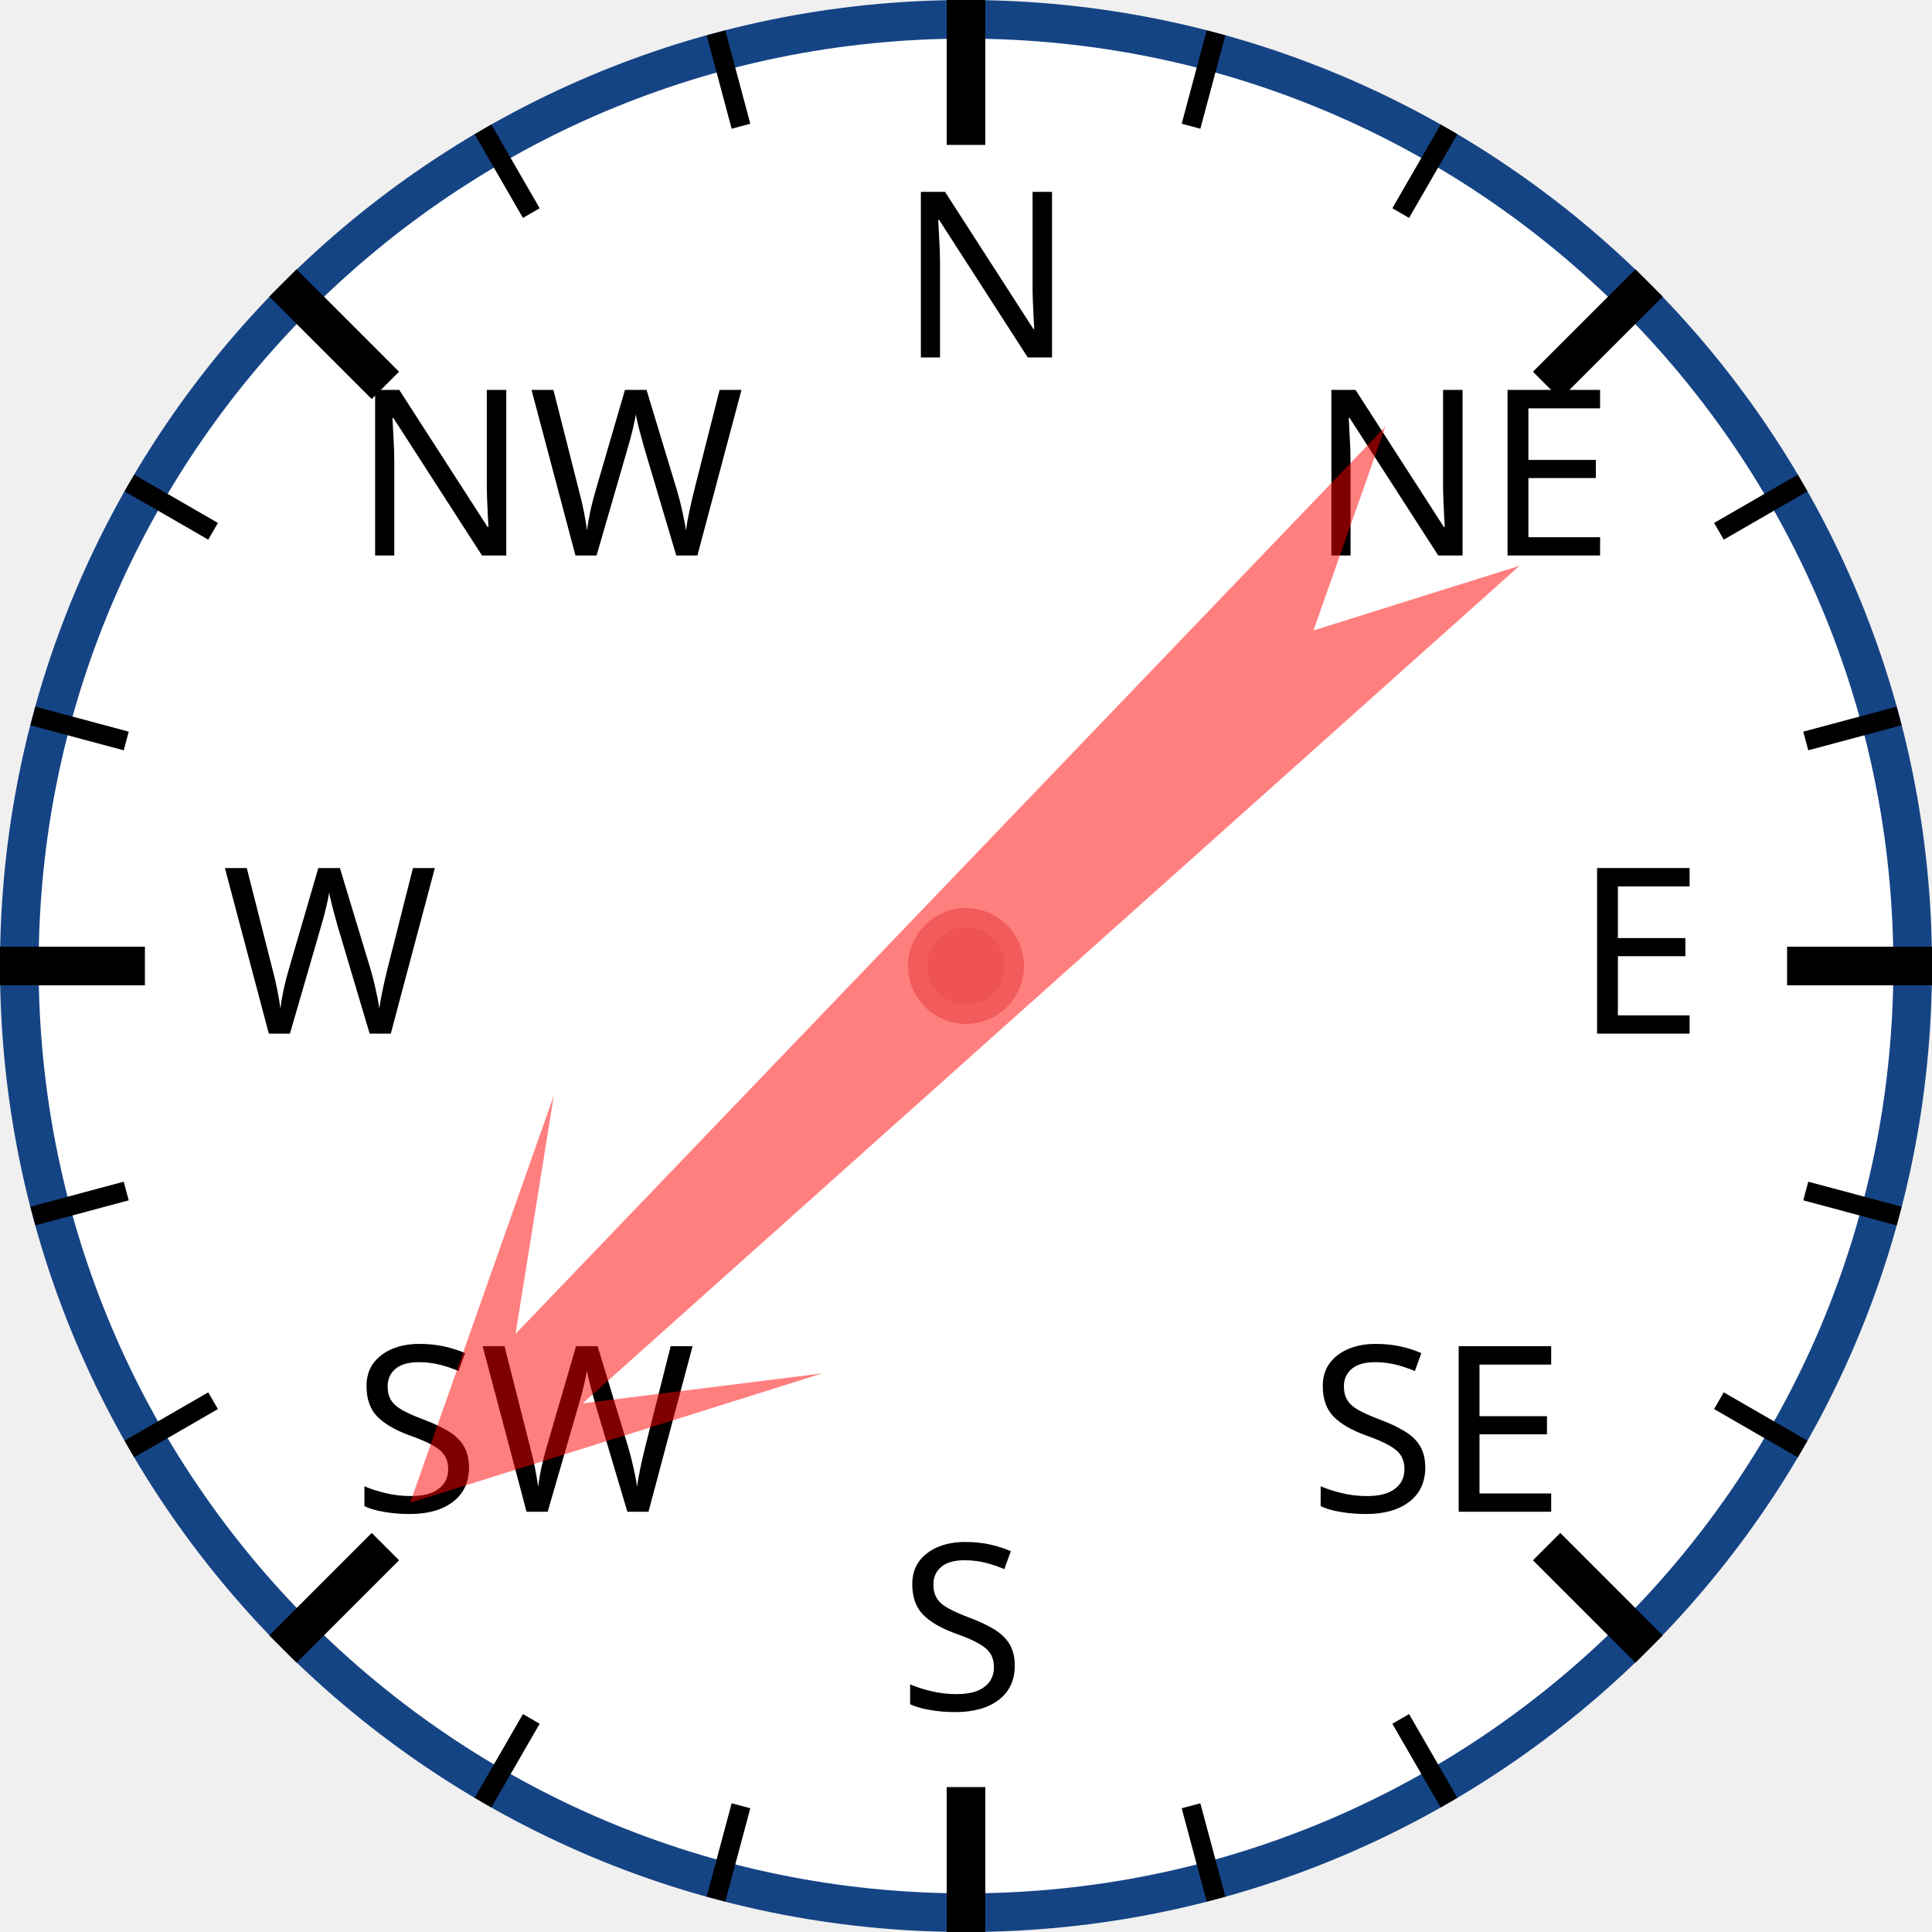
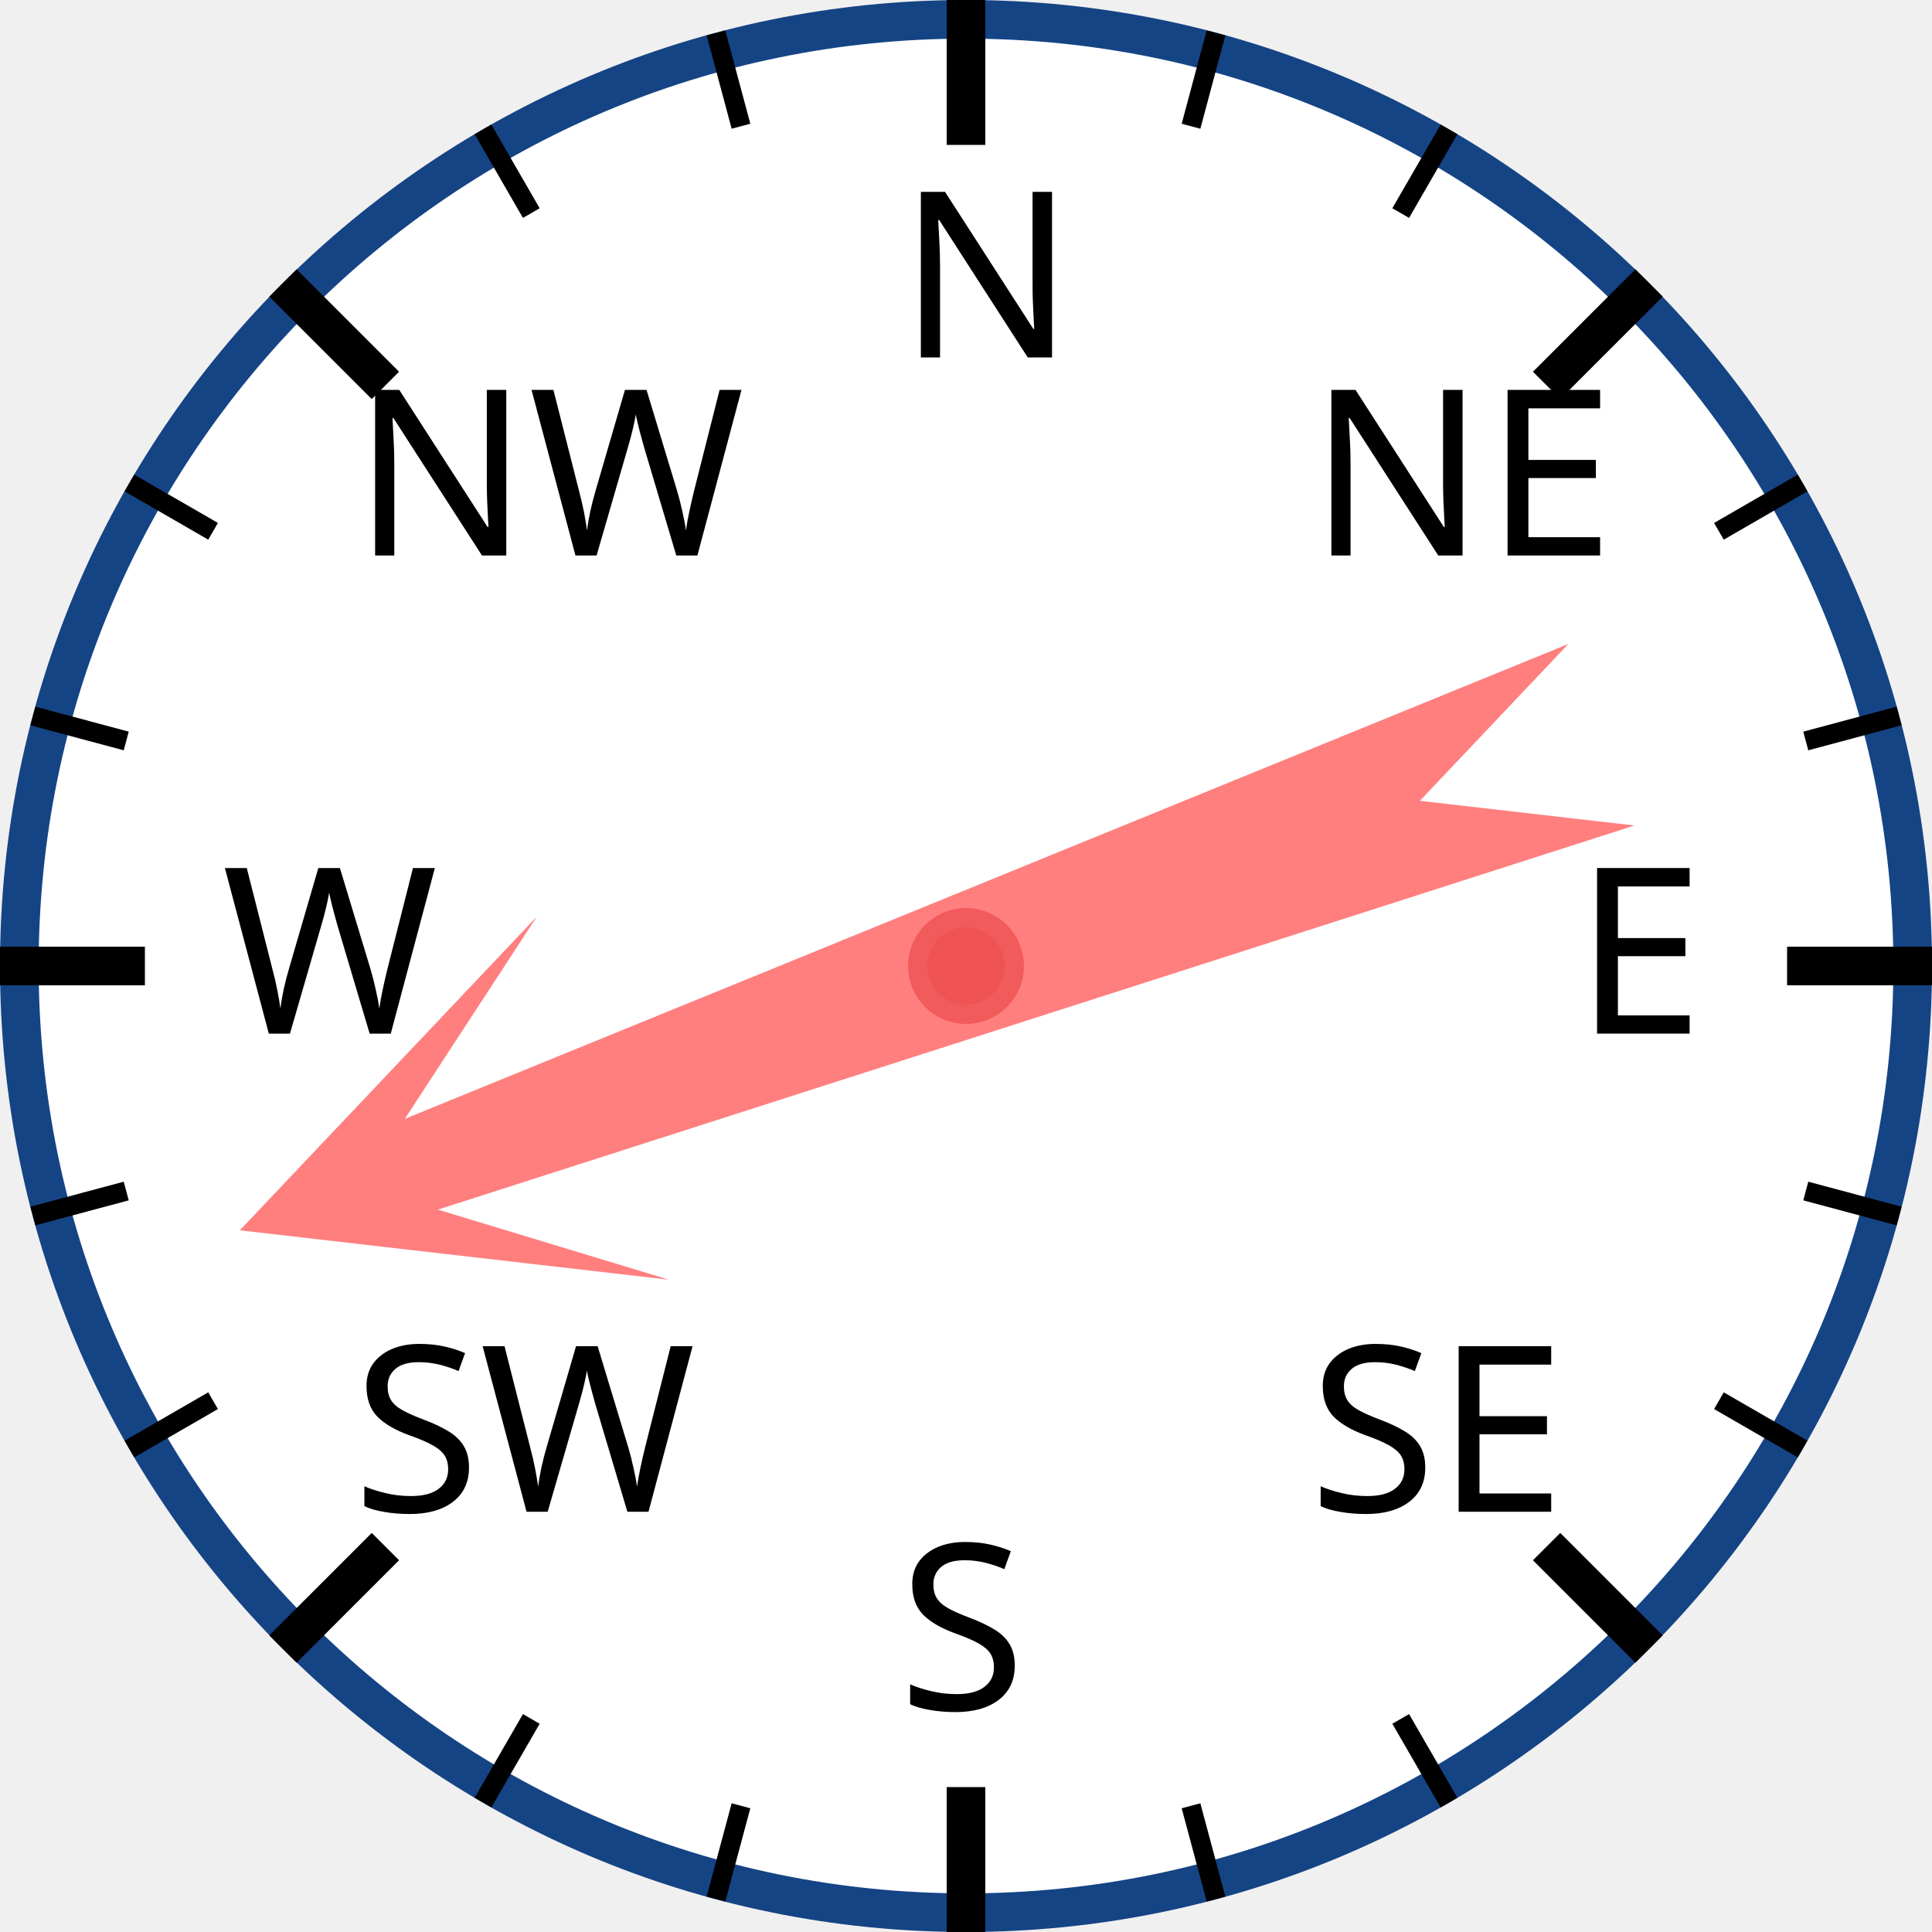
<svg xmlns="http://www.w3.org/2000/svg" width="120px" height="120px" viewBox="0 0 200 200">
  <circle cx="100" cy="100" r="98" style="fill: white; stroke: #154485; stroke-width: 4;" />
  <text x="93.0" y="37.0" style="font-family: sans-serif; font-size: 18pt;">N</text>
  <line x1="100.0" y1="0.0" x2="100.0" y2="15.0" style="stroke: black; stroke-width: 4;" />
  <line x1="74.118" y1="3.407" x2="76.706" y2="13.067" style="stroke: black; stroke-width: 2;" />
  <line x1="50" y1="13.397" x2="55" y2="22.058" style="stroke: black; stroke-width: 2;" />
  <text x="36.503" y="57.503" style="font-family: sans-serif; font-size: 18pt;">NW</text>
  <line x1="29.289" y1="29.289" x2="39.896" y2="39.896" style="stroke: black; stroke-width: 4;" />
  <line x1="13.397" y1="50" x2="22.058" y2="55" style="stroke: black; stroke-width: 2;" />
  <line x1="3.407" y1="74.118" x2="13.067" y2="76.706" style="stroke: black; stroke-width: 2;" />
  <text x="23.0" y="107.0" style="font-family: sans-serif; font-size: 18pt;">W</text>
  <line x1="0.0" y1="100.0" x2="15.0" y2="100.0" style="stroke: black; stroke-width: 4;" />
  <line x1="3.407" y1="125.882" x2="13.067" y2="123.294" style="stroke: black; stroke-width: 2;" />
  <line x1="13.397" y1="150" x2="22.058" y2="145" style="stroke: black; stroke-width: 2;" />
  <text x="36.503" y="156.497" style="font-family: sans-serif; font-size: 18pt;">SW</text>
  <line x1="29.289" y1="170.711" x2="39.896" y2="160.104" style="stroke: black; stroke-width: 4;" />
  <line x1="50" y1="186.603" x2="55" y2="177.942" style="stroke: black; stroke-width: 2;" />
  <line x1="74.118" y1="196.593" x2="76.706" y2="186.933" style="stroke: black; stroke-width: 2;" />
  <text x="93" y="177.0" style="font-family: sans-serif; font-size: 18pt;">S</text>
  <line x1="100" y1="200.0" x2="100" y2="185.0" style="stroke: black; stroke-width: 4;" />
  <line x1="125.882" y1="196.593" x2="123.294" y2="186.933" style="stroke: black; stroke-width: 2;" />
  <line x1="150.0" y1="186.603" x2="145.0" y2="177.942" style="stroke: black; stroke-width: 2;" />
  <text x="135.497" y="156.497" style="font-family: sans-serif; font-size: 18pt;">SE</text>
  <line x1="170.711" y1="170.711" x2="160.104" y2="160.104" style="stroke: black; stroke-width: 4;" />
  <line x1="186.603" y1="150" x2="177.942" y2="145" style="stroke: black; stroke-width: 2;" />
  <line x1="196.593" y1="125.882" x2="186.933" y2="123.294" style="stroke: black; stroke-width: 2;" />
  <text x="163.0" y="107" style="font-family: sans-serif; font-size: 18pt;">E</text>
  <line x1="200.0" y1="100" x2="185.0" y2="100" style="stroke: black; stroke-width: 4;" />
  <line x1="196.593" y1="74.118" x2="186.933" y2="76.706" style="stroke: black; stroke-width: 2;" />
  <line x1="186.603" y1="50" x2="177.942" y2="55" style="stroke: black; stroke-width: 2;" />
  <text x="135.497" y="57.503" style="font-family: sans-serif; font-size: 18pt;">NE</text>
  <line x1="170.711" y1="29.289" x2="160.104" y2="39.896" style="stroke: black; stroke-width: 4;" />
  <line x1="150" y1="13.397" x2="145" y2="22.058" style="stroke: black; stroke-width: 2;" />
  <line x1="125.882" y1="3.407" x2="123.294" y2="13.067" style="stroke: black; stroke-width: 2;" />
-   <polygon points="100 20 120 60 105 40 110 170 100 150 90 170 95 40 80 60" style="fill: red; fill-opacity: 0.5;" transform="rotate(226,100,100)" />
+   <polygon points="100 20 120 60 105 40 110 170 100 150 90 170 95 40 80 60" style="fill: red; fill-opacity: 0.5;" transform="rotate(250,100,100)" />
  <circle cx="100" cy="100" r="5" style="fill: #EE5252; stroke: #F25B5B; stroke-width: 2;" />
</svg>
